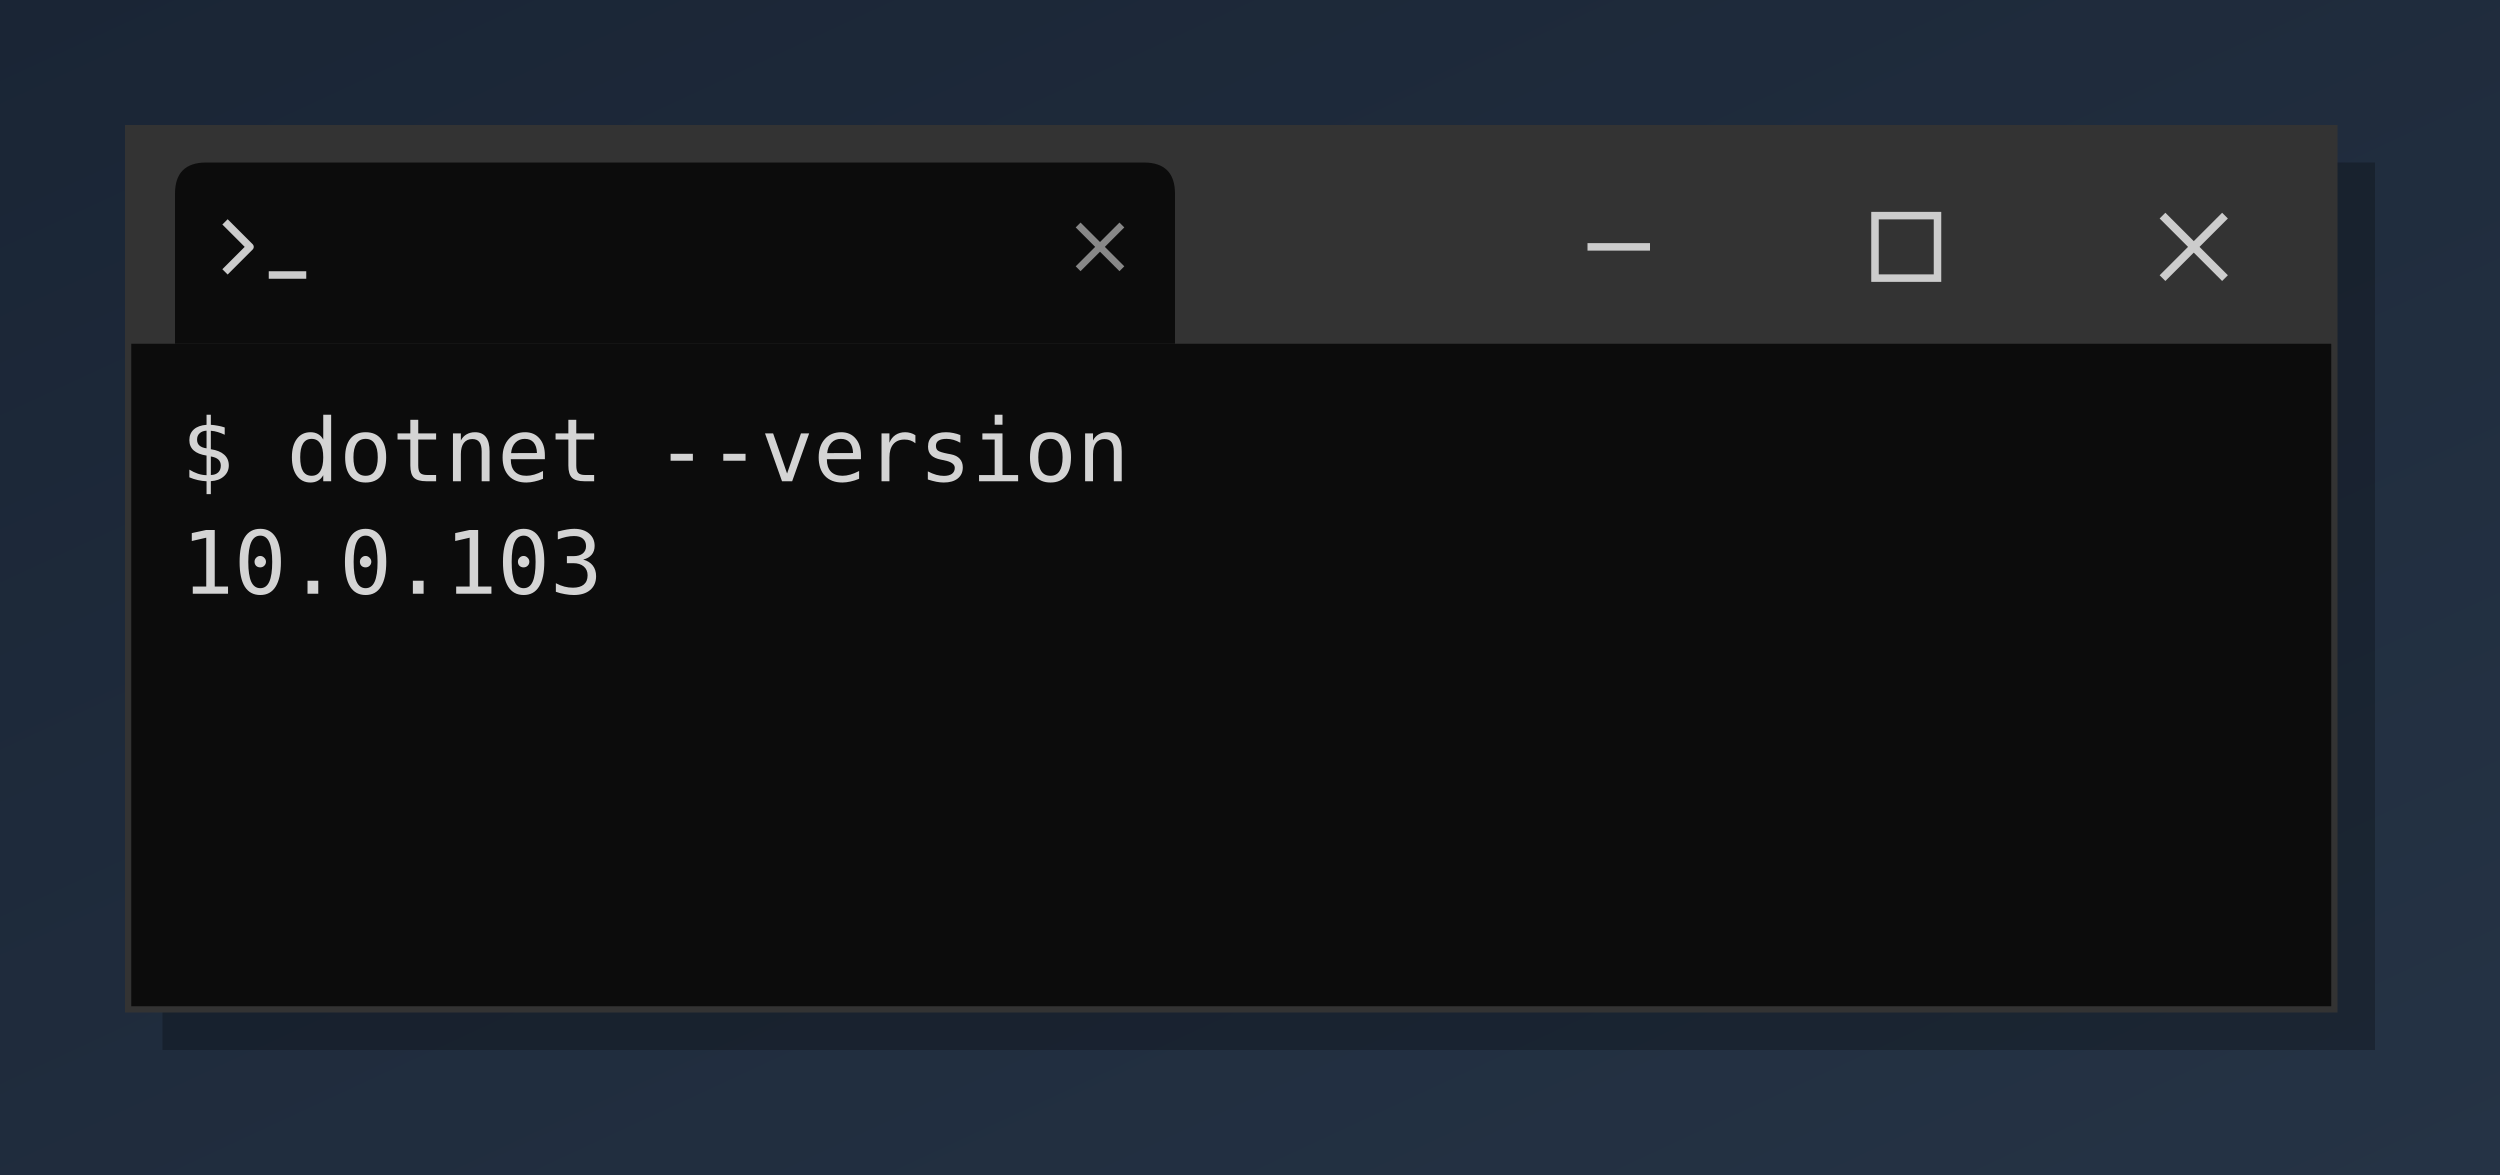
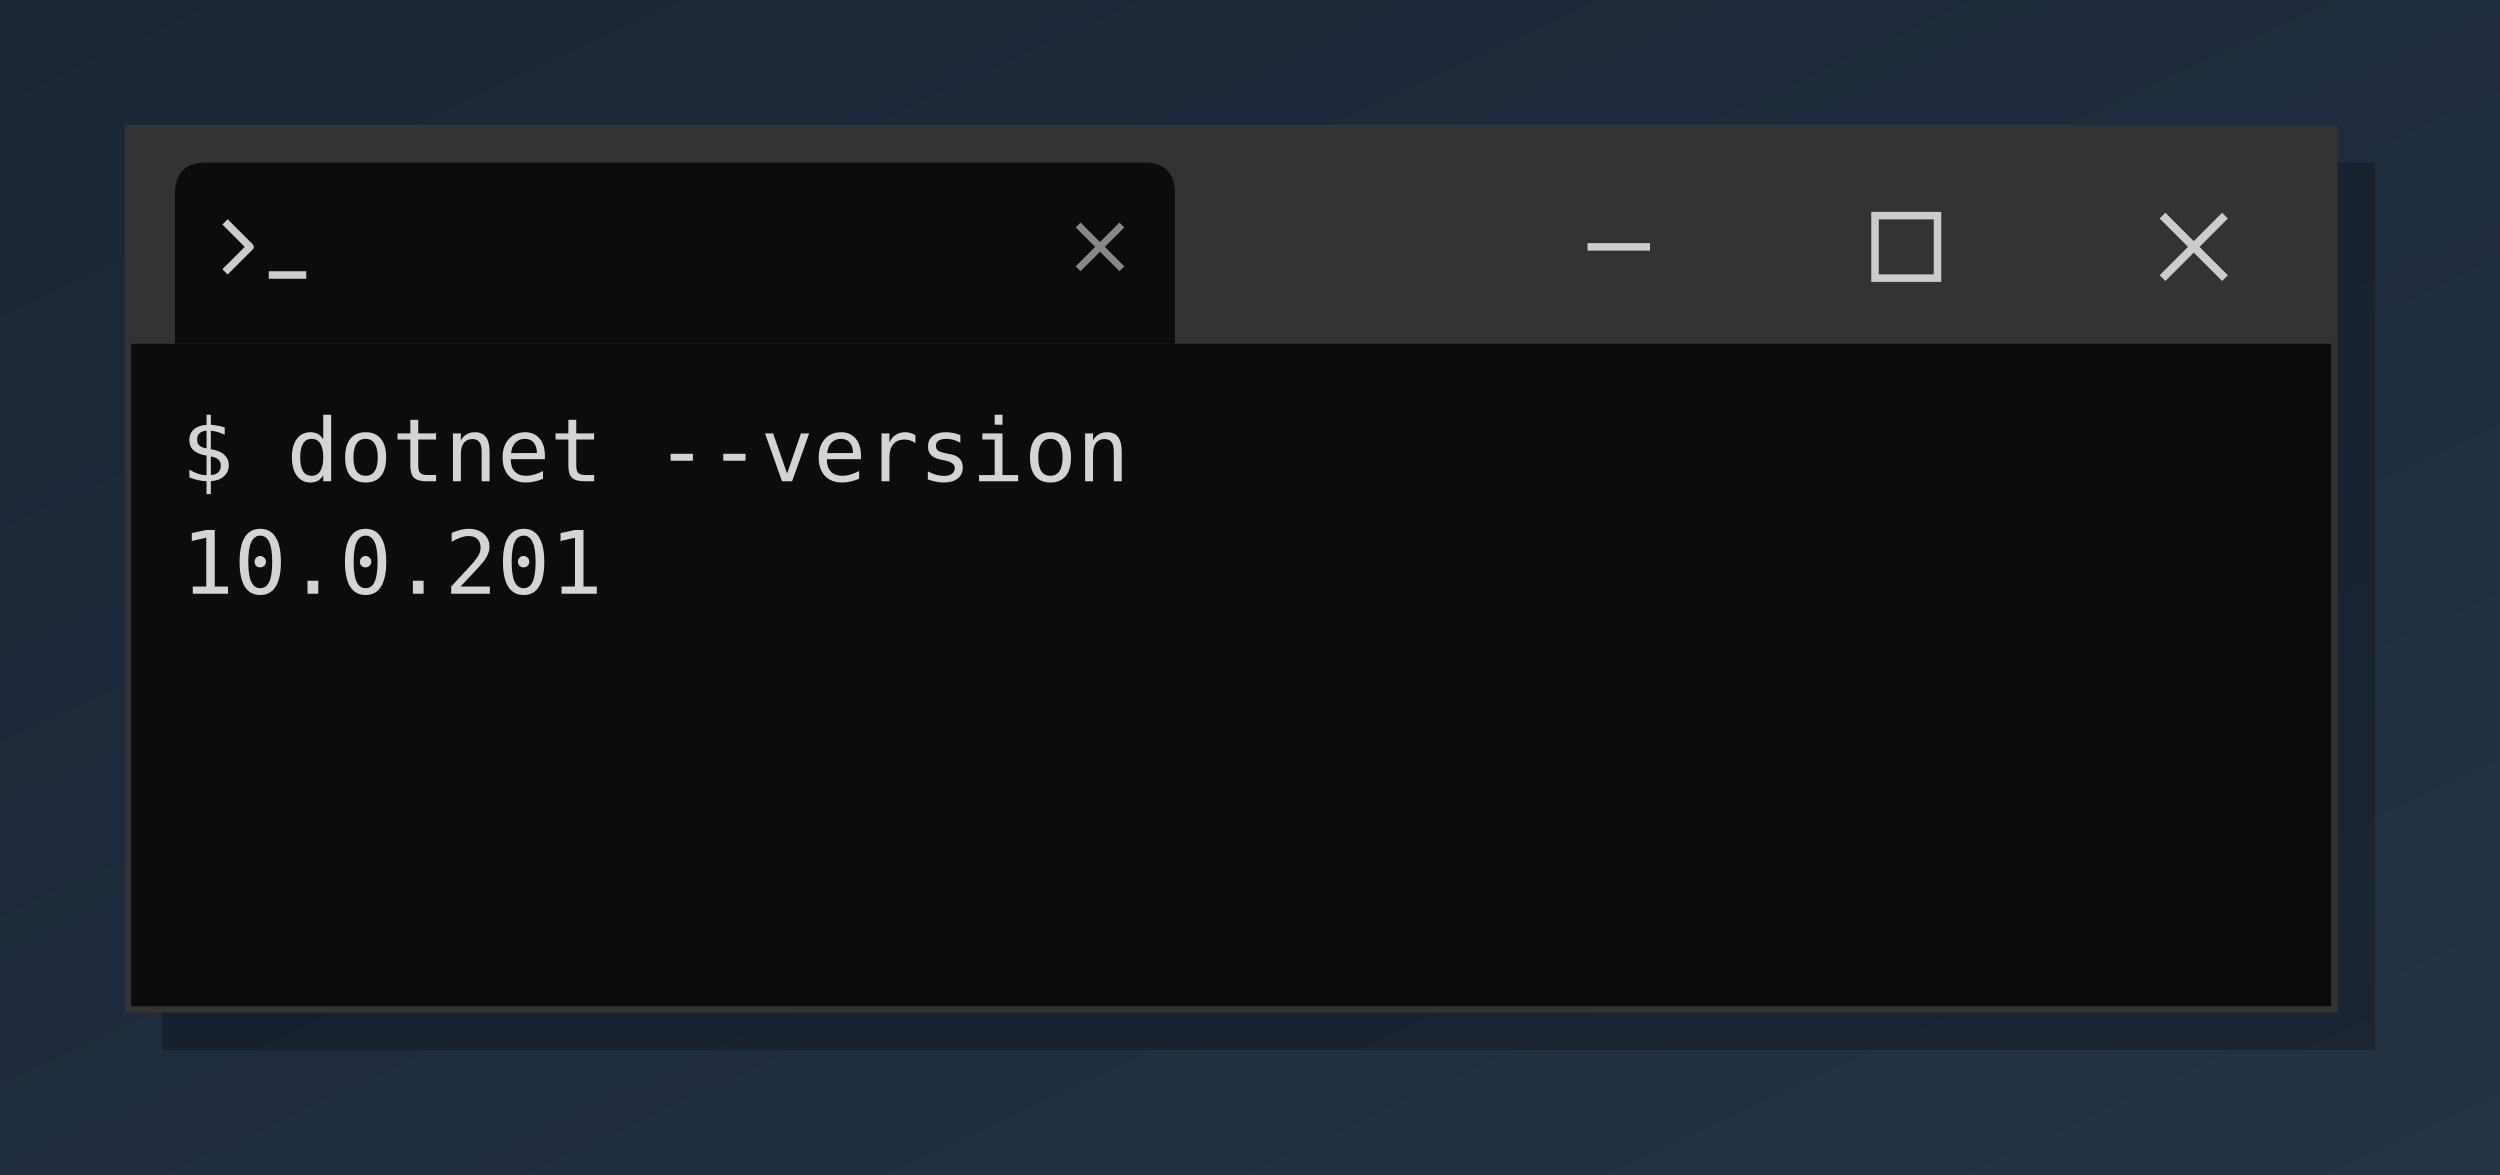
<svg xmlns="http://www.w3.org/2000/svg" viewBox="0 0 400 188" role="img" aria-label="console2svg output">
  <style>
.crt {
  font-family: ui-monospace,"Cascadia Mono","Segoe UI Mono","SFMono-Regular",Menlo,monospace;
  font-size: 14px;
}
text {
  dominant-baseline: alphabetic;
}
.bg {
  shape-rendering: crispEdges;
}
</style>
  <defs>
    <linearGradient id="desktop-bg" x1="0%" y1="0%" x2="100%" y2="100%">
      <stop offset="0%" stop-color="#1a2535" />
      <stop offset="100%" stop-color="#253345" />
    </linearGradient>
  </defs>
  <rect width="400" height="188" fill="url(#desktop-bg)" />
  <rect x="26" y="26" width="354" height="142" fill="black" fill-opacity="0.25" />
  <rect x="20.5" y="20.5" width="353" height="141" fill="#333" stroke="#333" />
  <rect x="21" y="21" width="352" height="34" fill="#333" />
  <path d="M 28,55 L 28,31 Q 28,26 33,26 L 183,26 Q 188,26 188,31 L 188,55 Z" fill="#0c0c0c" />
  <polyline points="36,35.5 40,39.5 36,43.5" fill="none" stroke="#cccccc" stroke-width="1.2" stroke-linejoin="round" />
  <line x1="43" y1="44" x2="49" y2="44" stroke="#cccccc" stroke-width="1.2" />
  <line x1="172.5" y1="36" x2="179.5" y2="43" stroke="#888888" stroke-width="1.1" />
  <line x1="179.5" y1="36" x2="172.5" y2="43" stroke="#888888" stroke-width="1.1" />
  <line x1="254" y1="39.5" x2="264" y2="39.5" stroke="#cccccc" stroke-width="1.2" />
  <rect x="300" y="34.5" width="10" height="10" fill="none" stroke="#cccccc" stroke-width="1.2" />
  <line x1="346" y1="34.5" x2="356" y2="44.5" stroke="#cccccc" stroke-width="1.3" />
  <line x1="356" y1="34.5" x2="346" y2="44.5" stroke="#cccccc" stroke-width="1.3" />
  <rect x="21" y="55" width="352" height="106" fill="#0c0c0c" />
  <rect x="29" y="63" width="336" height="18" fill="#0c0c0c" />
  <text class="crt" x="29" y="77" fill="#d4d4d4">$ dotnet --version</text>
  <g transform="translate(29 81)">
    <rect width="336" height="72" fill="#0c0c0c" />
-     <text class="crt" x="0" y="14" fill="#d4d4d4" textLength="67.2" lengthAdjust="spacing">10.0.103</text>
+     <text class="crt" x="0" y="14" fill="#d4d4d4" textLength="67.2" lengthAdjust="spacing">10.0.201</text>
  </g>
</svg>
